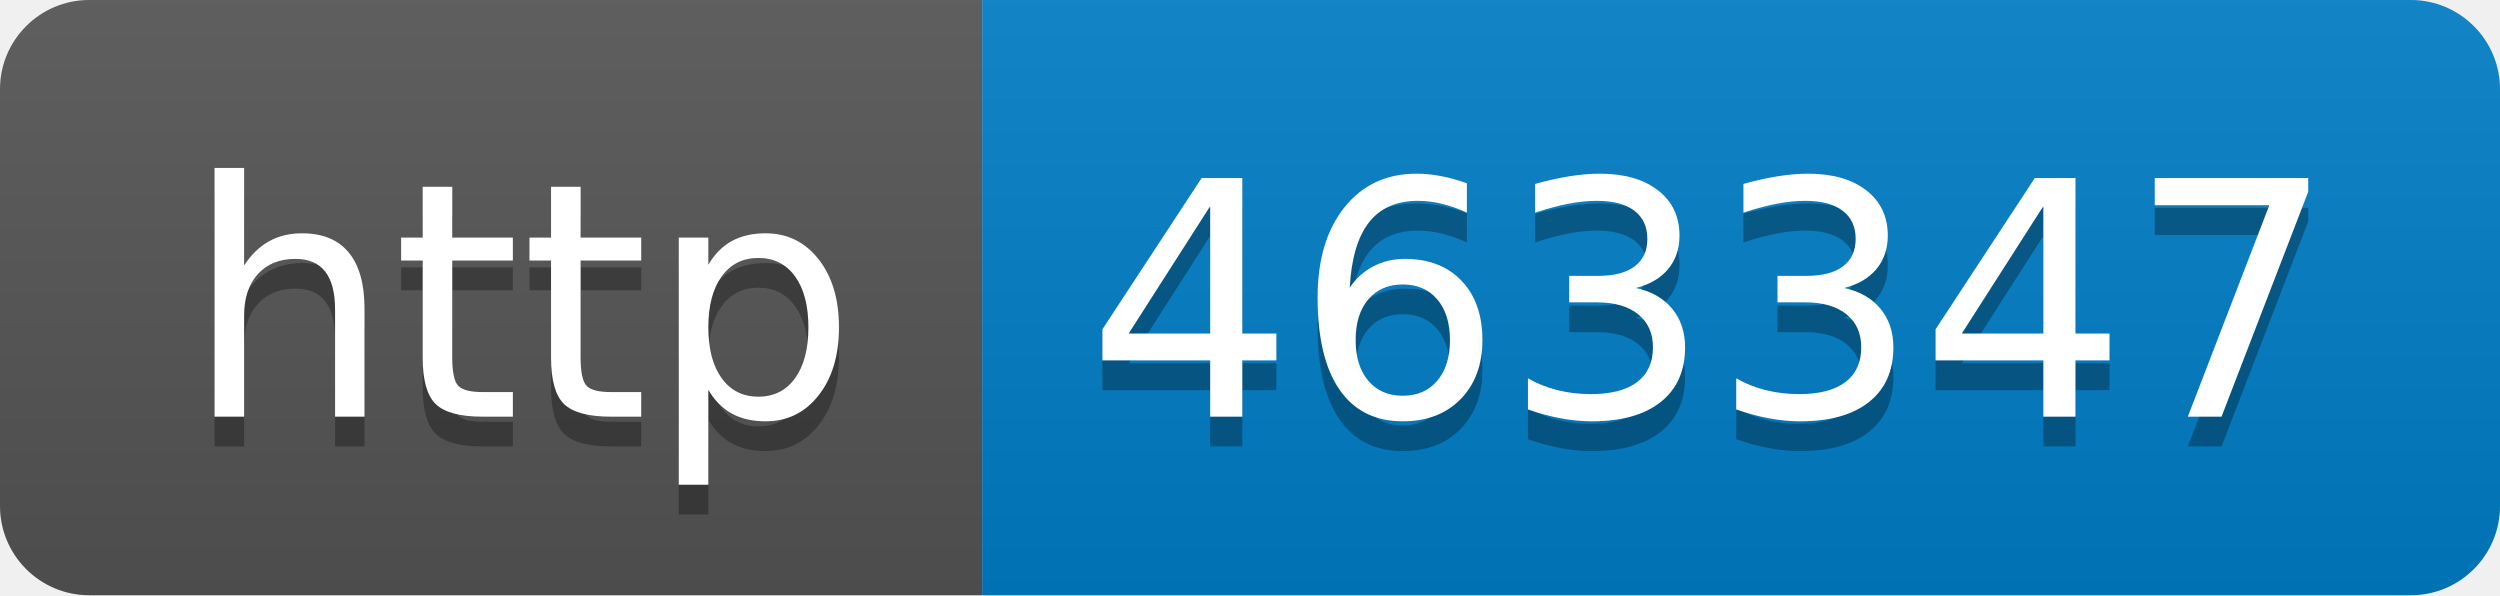
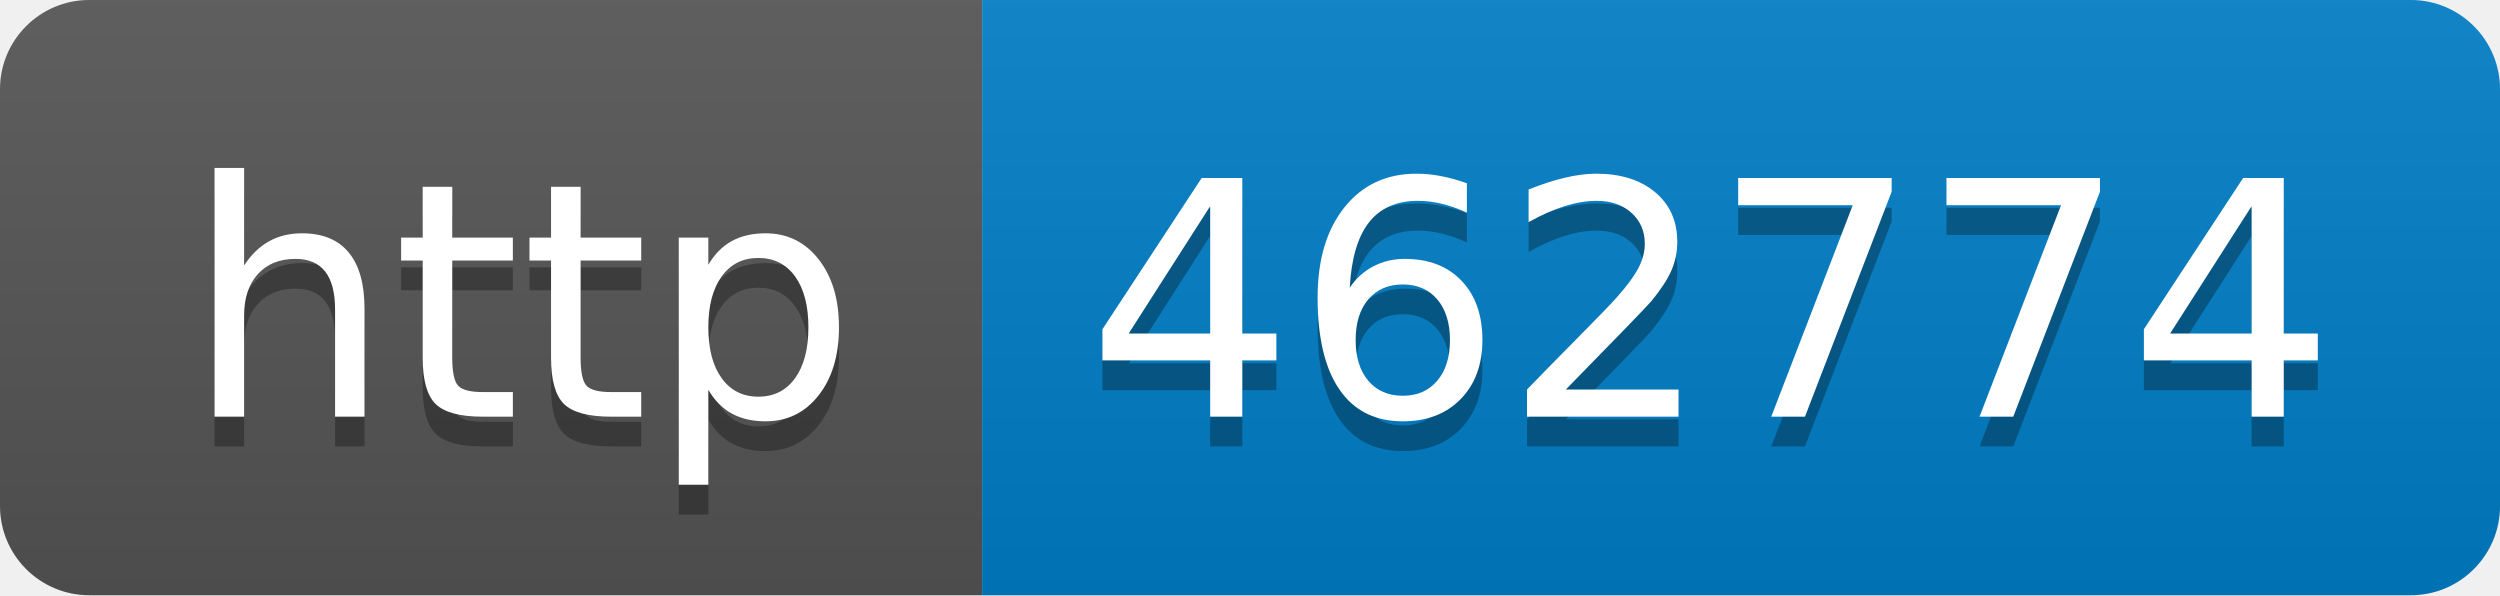
- <svg xmlns="http://www.w3.org/2000/svg" width="84" height="20" role="img" aria-label="http: 463347">
+ <svg xmlns="http://www.w3.org/2000/svg" width="84" height="20" role="img" aria-label="http: 462774">
  <linearGradient id="s" x2="0" y2="100%">
    <stop offset="0" stop-color="#bbb" stop-opacity=".1" />
    <stop offset="1" stop-opacity=".1" />
  </linearGradient>
  <clipPath id="r">
    <rect width="84" height="20" rx="3" fill="#fff" />
  </clipPath>
  <g clip-path="url(#r)">
    <rect width="33" height="20" fill="#555" />
    <rect x="33" width="51" height="20" fill="#007ec6" />
    <rect width="84" height="20" fill="url(#s)" />
  </g>
  <g fill="#fff" text-anchor="middle" font-family="Verdana,Geneva,DejaVu Sans,sans-serif" text-rendering="geometricPrecision" font-size="110">
    <text aria-hidden="true" x="175" y="150" fill="#010101" fill-opacity=".3" transform="scale(.1)" textLength="230">http</text>
    <text x="175" y="140" transform="scale(.1)" fill="#fff" textLength="230">http</text>
-     <text aria-hidden="true" x="575" y="150" fill="#010101" fill-opacity=".3" transform="scale(.1)" textLength="410">463347</text>
-     <text x="575" y="140" transform="scale(.1)" fill="#fff" textLength="410">463347</text>
+     <text aria-hidden="true" x="575" y="150" fill="#010101" fill-opacity=".3" transform="scale(.1)" textLength="410">462774</text>
+     <text x="575" y="140" transform="scale(.1)" fill="#fff" textLength="410">462774</text>
  </g>
</svg>
